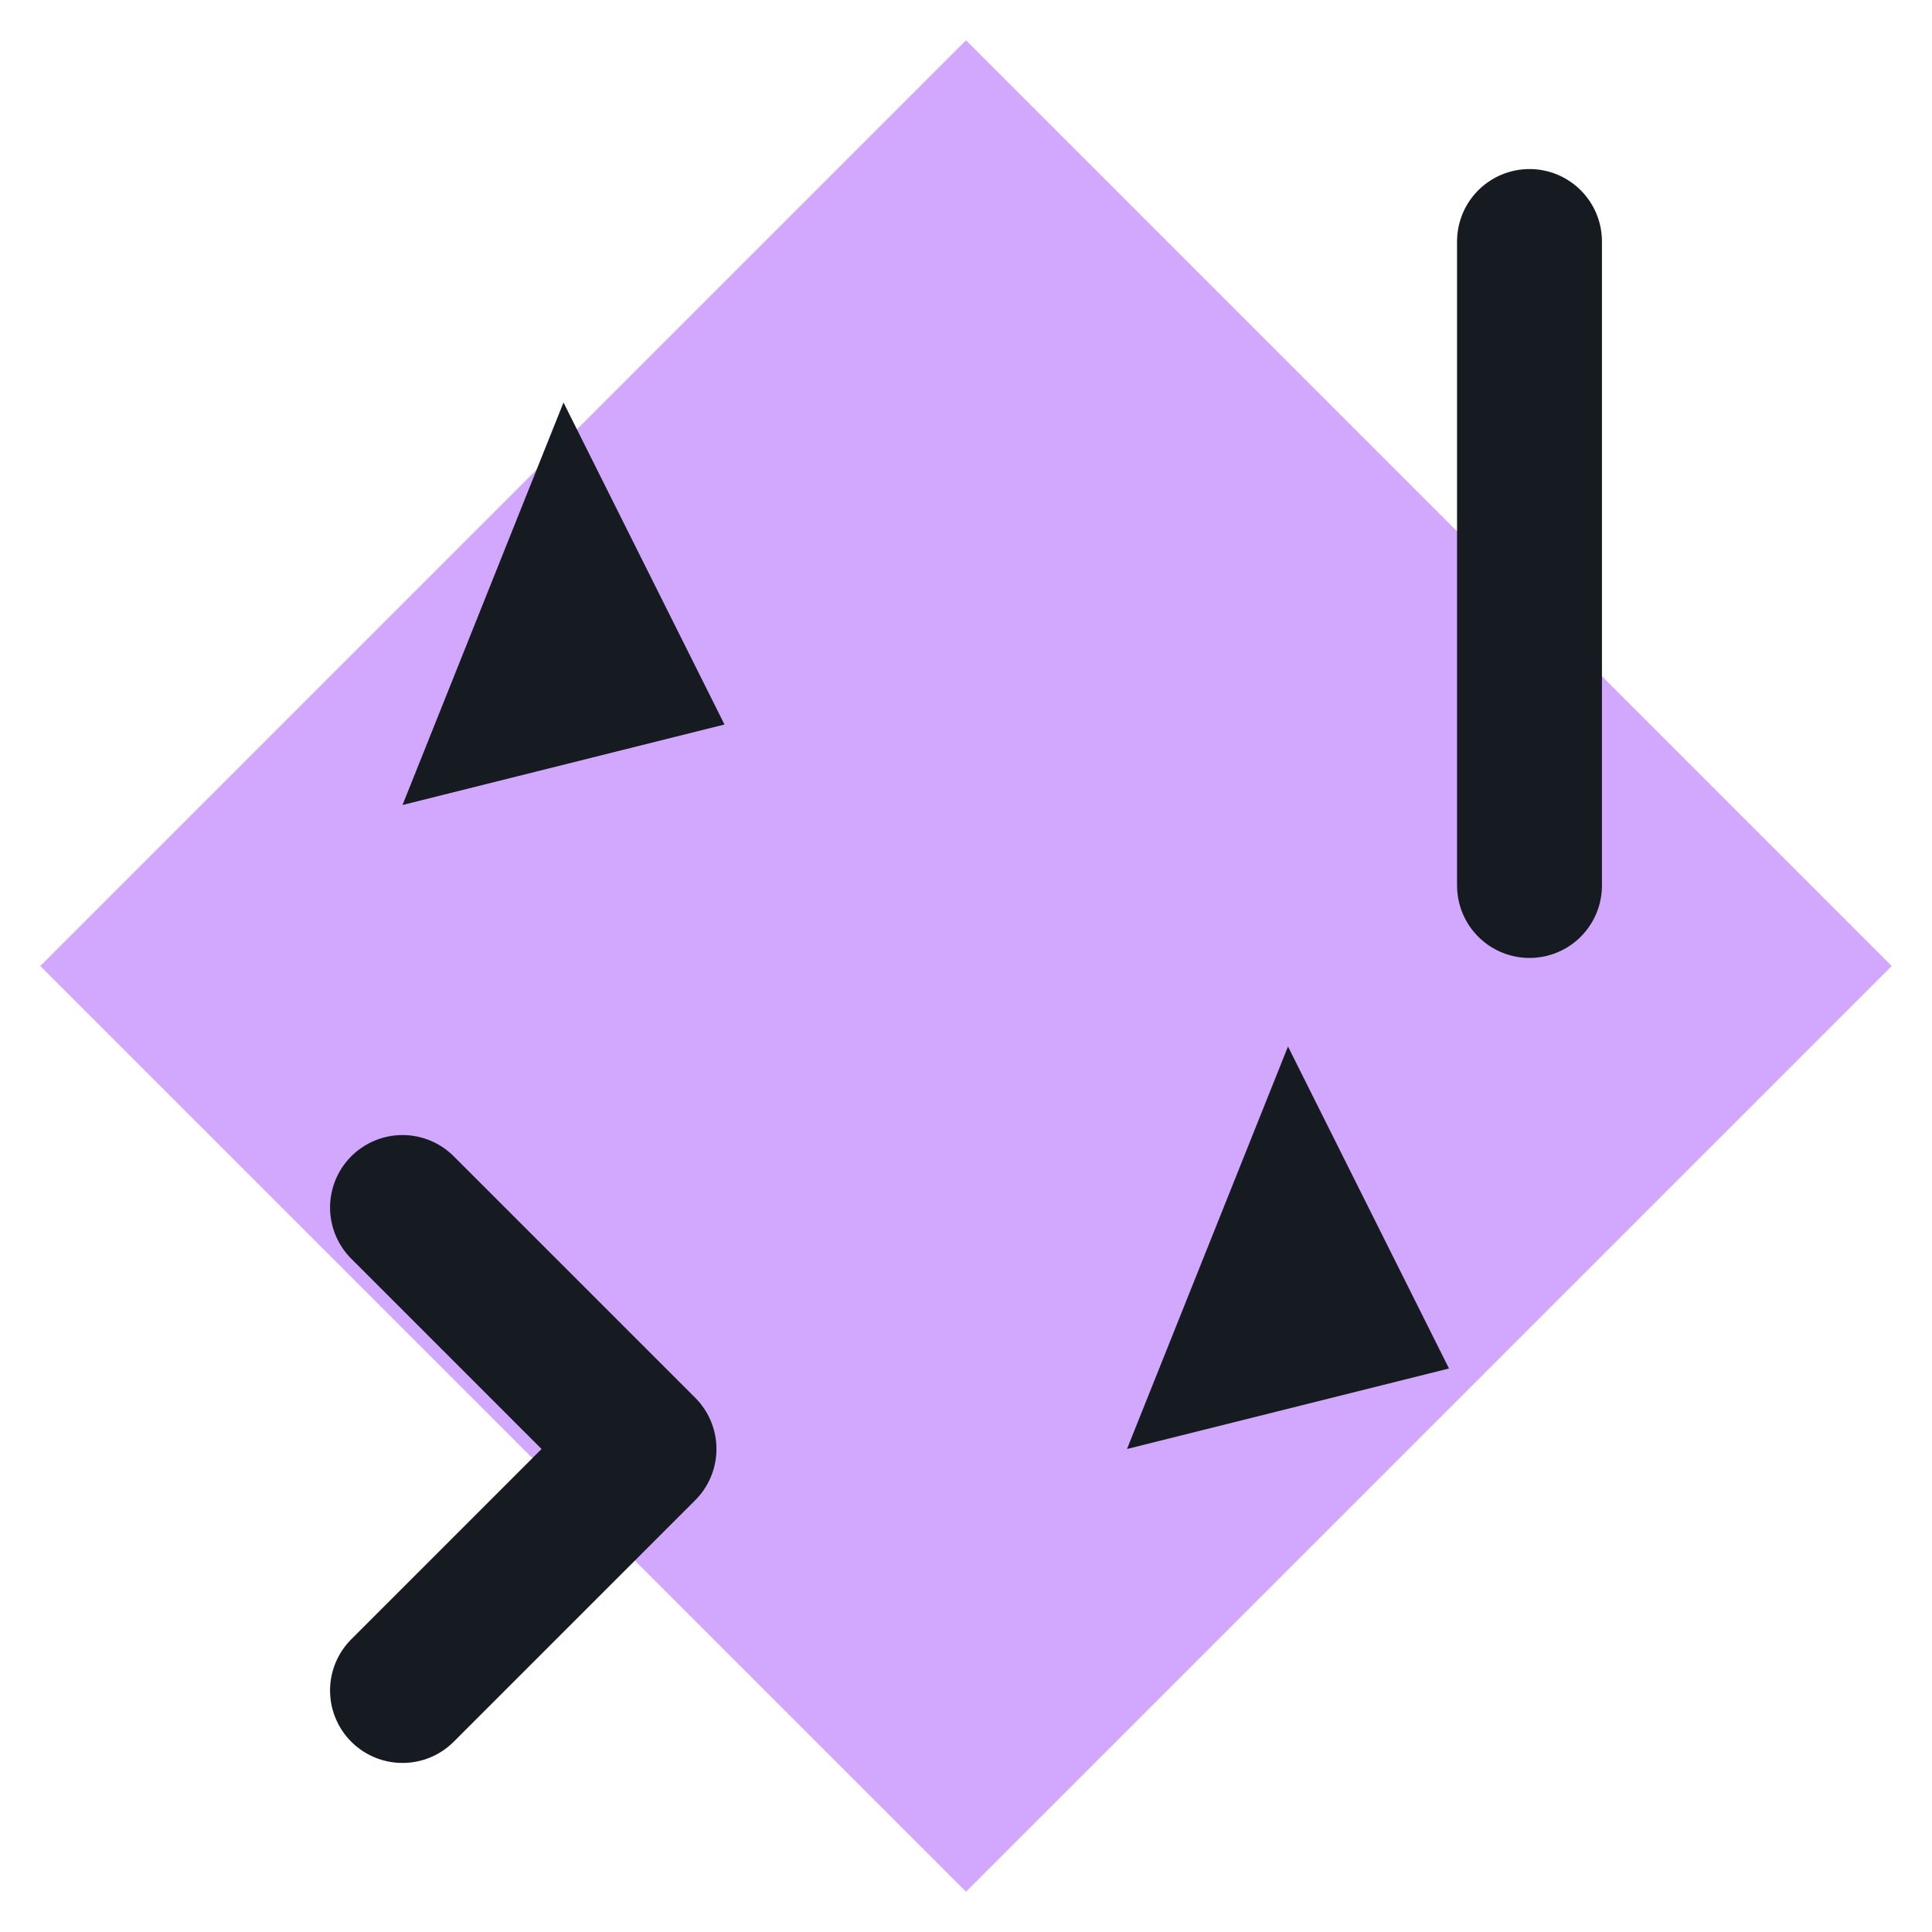
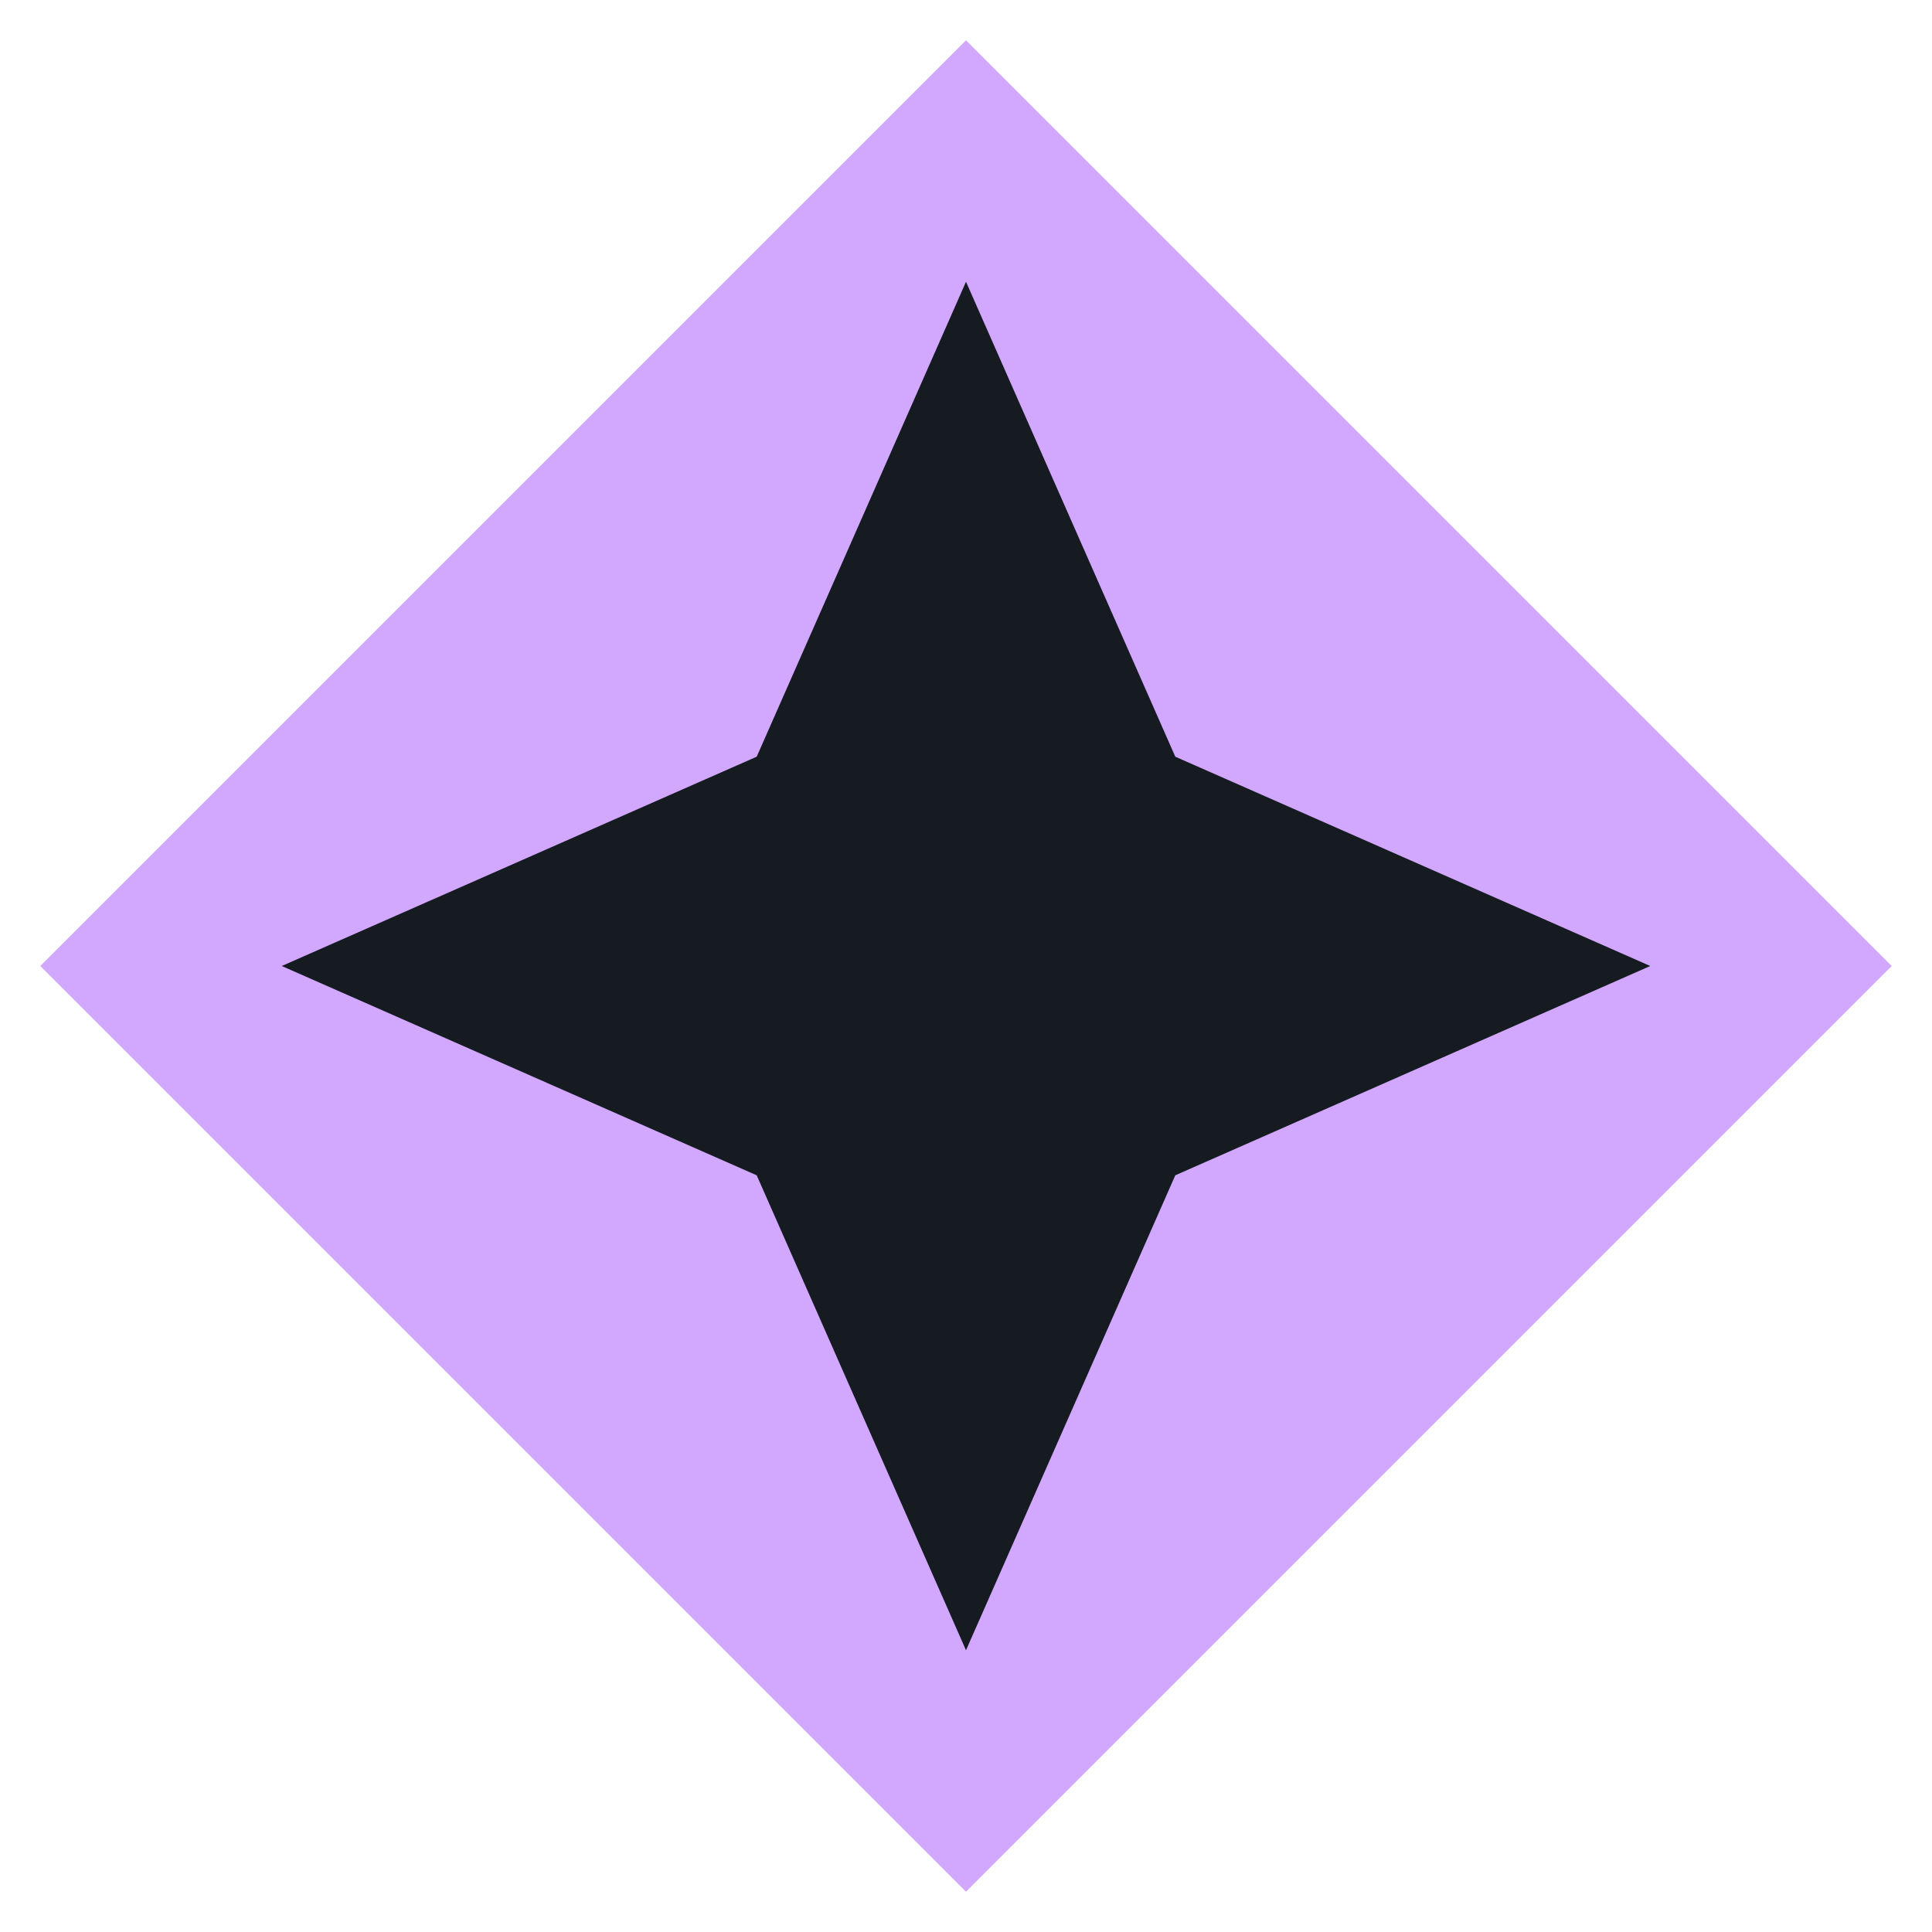
<svg xmlns="http://www.w3.org/2000/svg" viewBox="0 0 24 24" width="24" height="24">
  <path d="M12 0.5L23.5 12 12 23.5 0.5 12z" fill="#d2a8ff" />
-   <path d="M7 5l2 4-4 1zM16 13l2 4-4 1z" fill="#161b22" />
-   <path d="M5 15L8 18L5 21M19 3V11" fill="none" stroke="#161b22" stroke-width="1.8" stroke-linecap="round" stroke-linejoin="round" />
+   <path d="M12 3.5L14.6 9.4L20.5 12L14.6 14.6L12 20.5L9.4 14.6L3.5 12L9.4 9.4Z" fill="#161b22" />
</svg>
